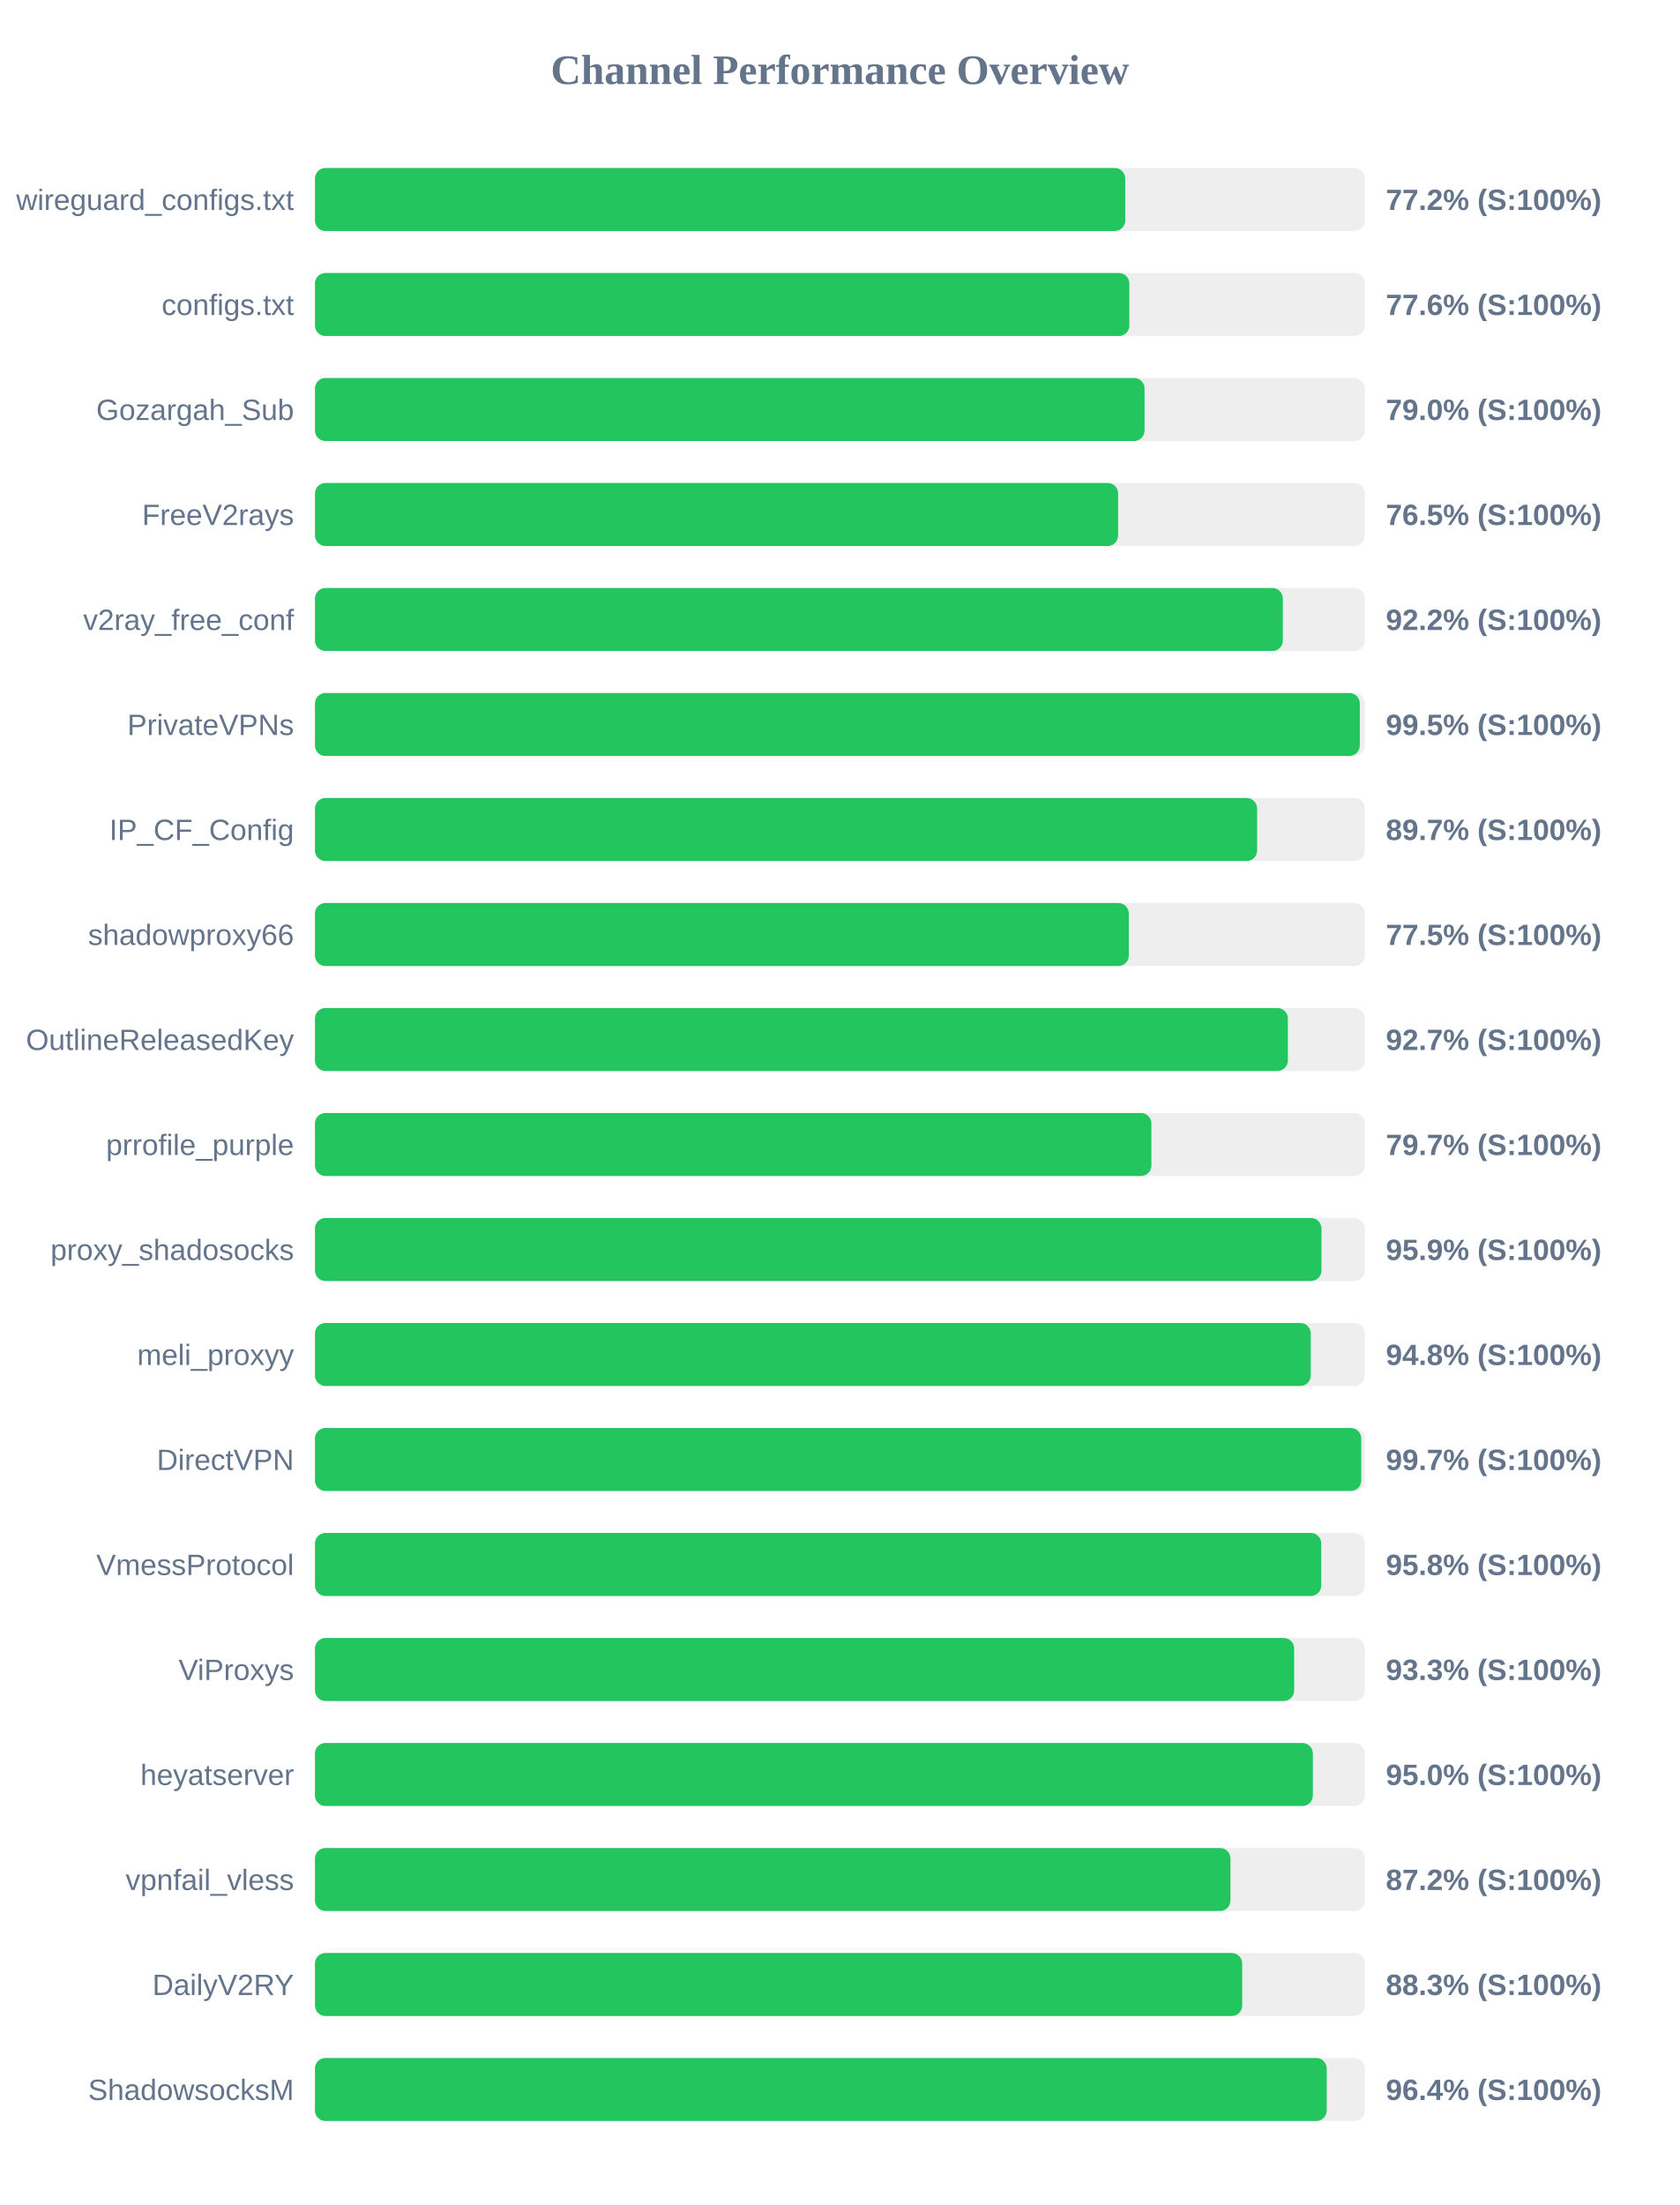
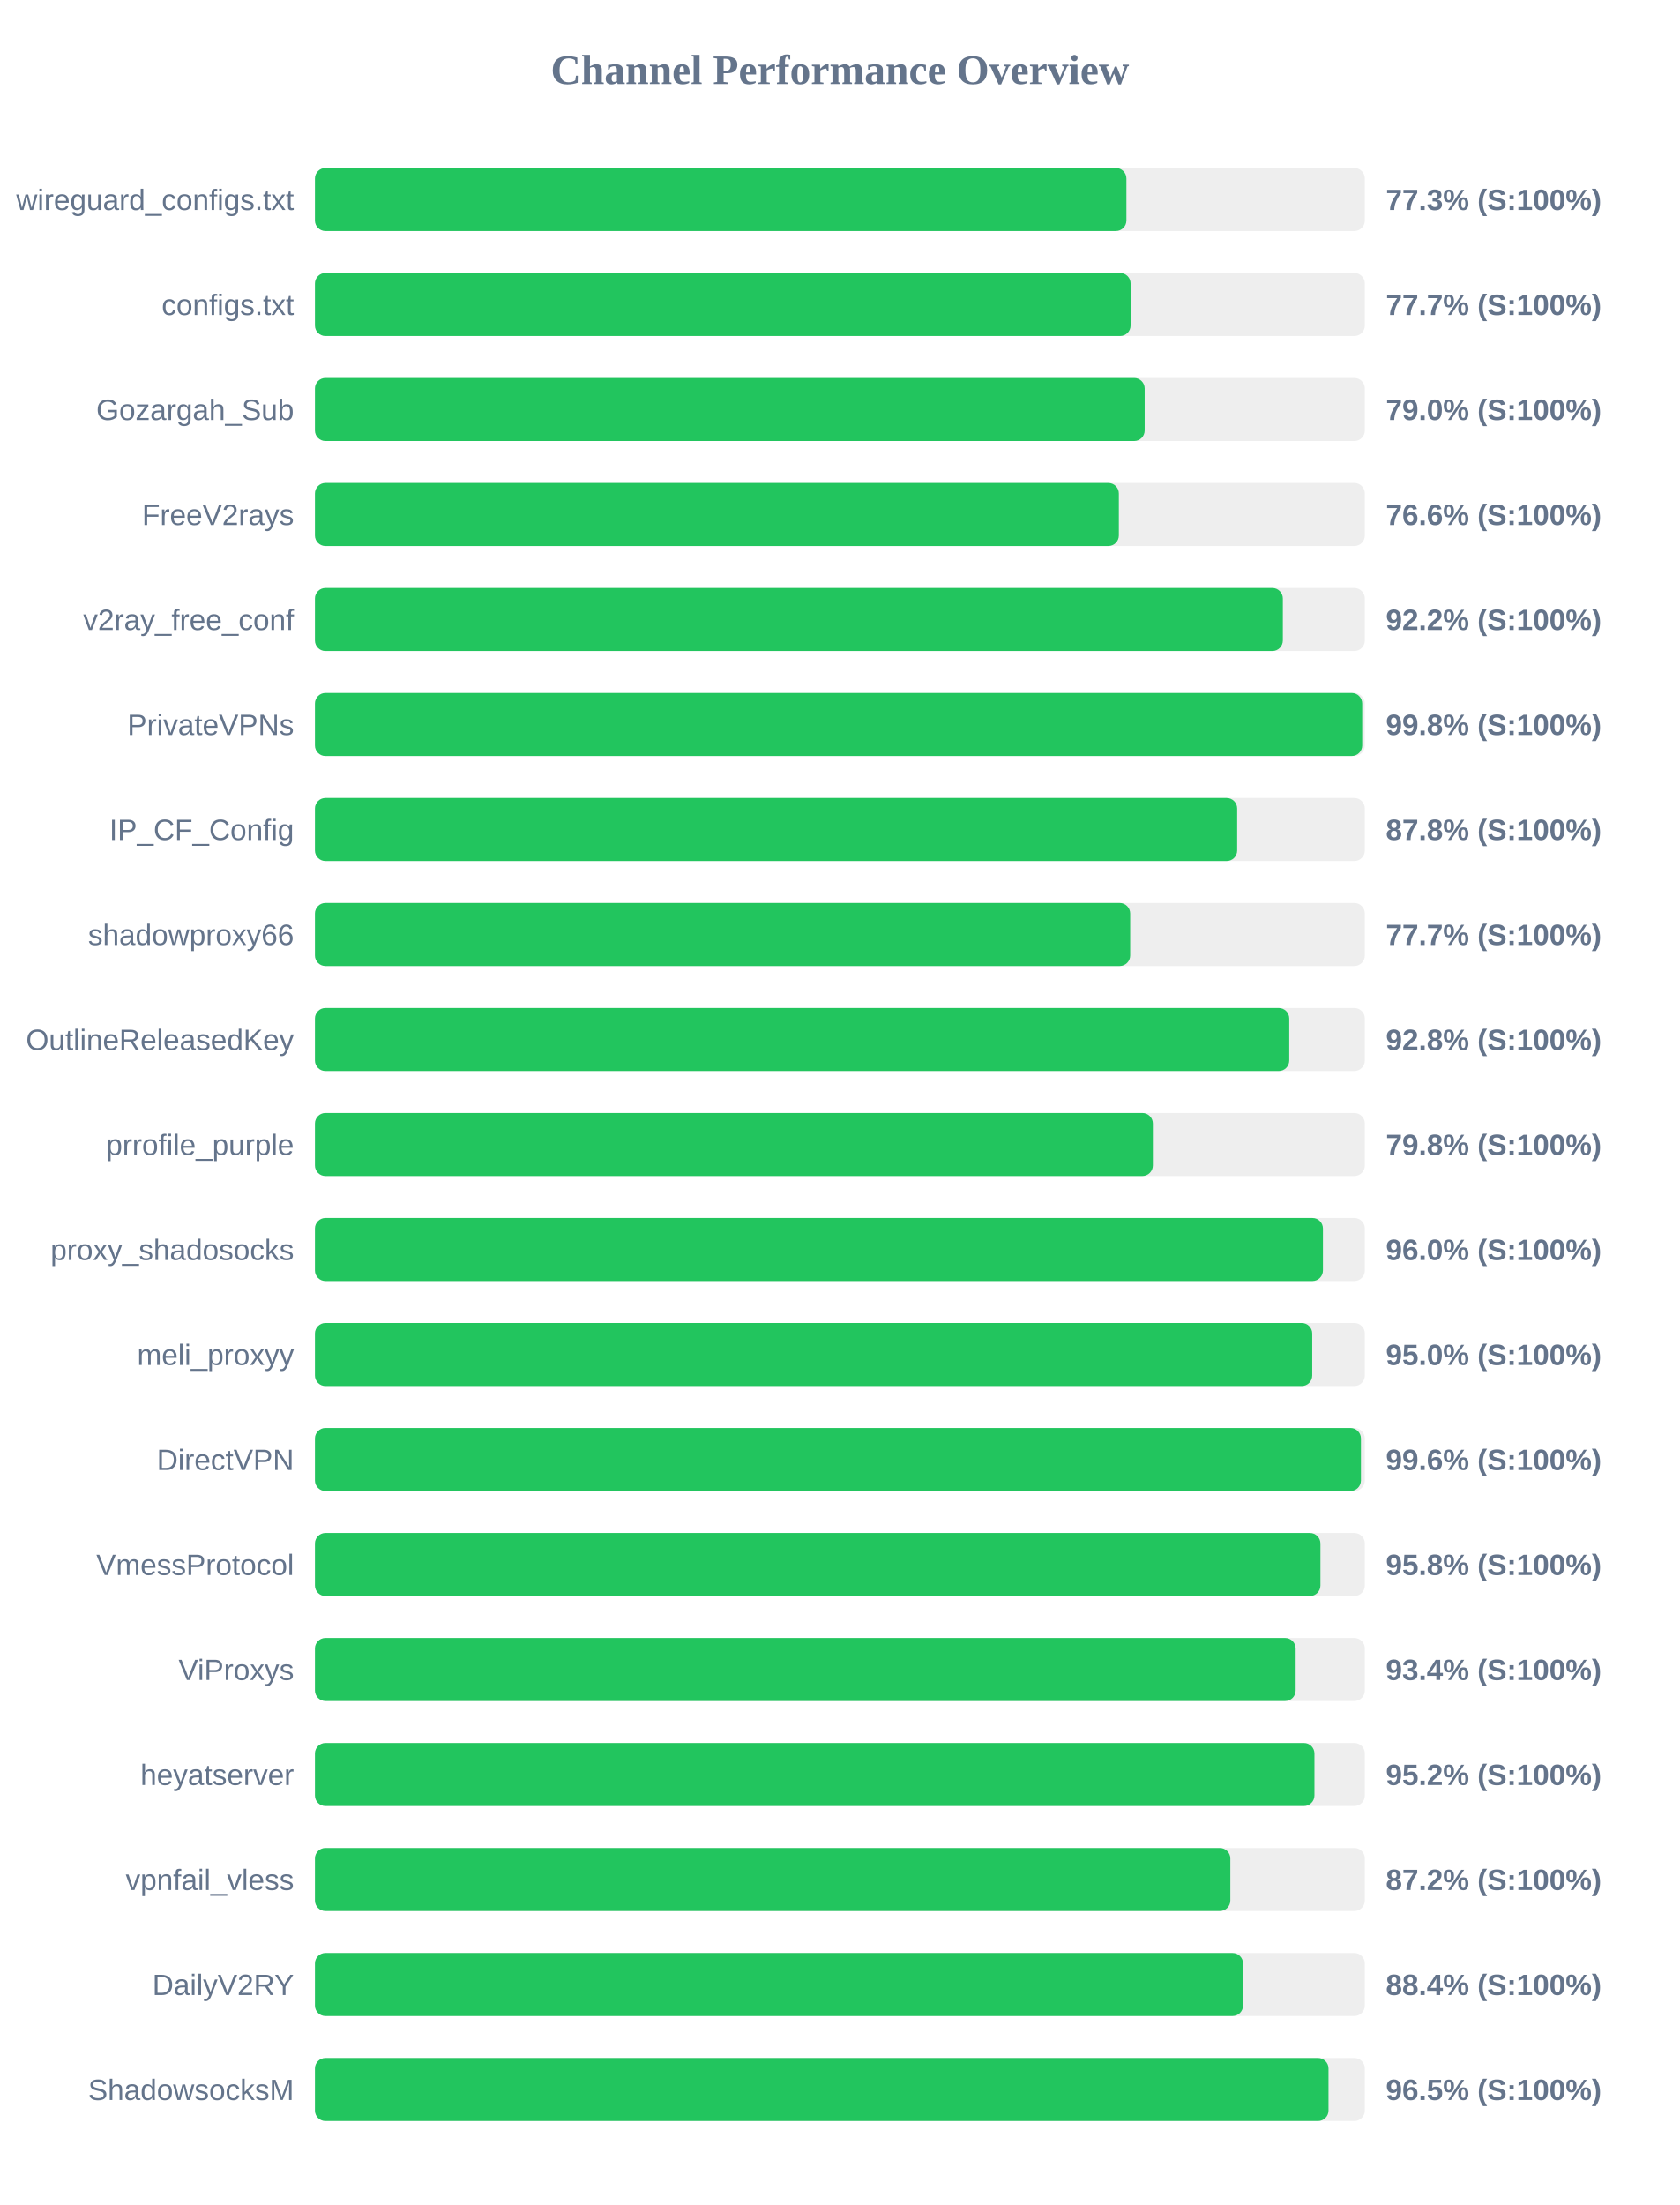
<svg xmlns="http://www.w3.org/2000/svg" width="800" height="1050" version="1.1">
  <style>
        .row { font: 14px Arial; fill: #64748b; }
        .score { font: bold 14px Arial; fill: #64748b; }
    </style>
  <text x="400" y="40" text-anchor="middle" font-size="20px" font-weight="bold" fill="#64748b">Channel Performance Overview</text>
  <rect x="150" y="80" width="500" height="30" fill="#eee" rx="5" />
-   <rect x="150" y="80" width="385.9" height="30" fill="#22c55e" rx="5" />
+   <rect x="150" y="80" width="386.45" height="30" fill="#22c55e" rx="5" />
  <text x="140" y="100" text-anchor="end" class="row">wireguard_configs.txt</text>
-   <text x="660" y="100" text-anchor="start" class="score">77.2% (S:100%)</text>
+   <text x="660" y="100" text-anchor="start" class="score">77.3% (S:100%)</text>
  <rect x="150" y="130" width="500" height="30" fill="#eee" rx="5" />
-   <rect x="150" y="130" width="387.85" height="30" fill="#22c55e" rx="5" />
+   <rect x="150" y="130" width="388.45" height="30" fill="#22c55e" rx="5" />
  <text x="140" y="150" text-anchor="end" class="row">configs.txt</text>
-   <text x="660" y="150" text-anchor="start" class="score">77.6% (S:100%)</text>
+   <text x="660" y="150" text-anchor="start" class="score">77.7% (S:100%)</text>
  <rect x="150" y="180" width="500" height="30" fill="#eee" rx="5" />
-   <rect x="150" y="180" width="395.1" height="30" fill="#22c55e" rx="5" />
+   <rect x="150" y="180" width="395.15" height="30" fill="#22c55e" rx="5" />
  <text x="140" y="200" text-anchor="end" class="row">Gozargah_Sub</text>
  <text x="660" y="200" text-anchor="start" class="score">79.0% (S:100%)</text>
  <rect x="150" y="230" width="500" height="30" fill="#eee" rx="5" />
-   <rect x="150" y="230" width="382.5" height="30" fill="#22c55e" rx="5" />
+   <rect x="150" y="230" width="382.85" height="30" fill="#22c55e" rx="5" />
  <text x="140" y="250" text-anchor="end" class="row">FreeV2rays</text>
-   <text x="660" y="250" text-anchor="start" class="score">76.5% (S:100%)</text>
+   <text x="660" y="250" text-anchor="start" class="score">76.6% (S:100%)</text>
  <rect x="150" y="280" width="500" height="30" fill="#eee" rx="5" />
  <rect x="150" y="280" width="460.95" height="30" fill="#22c55e" rx="5" />
  <text x="140" y="300" text-anchor="end" class="row">v2ray_free_conf</text>
  <text x="660" y="300" text-anchor="start" class="score">92.2% (S:100%)</text>
  <rect x="150" y="330" width="500" height="30" fill="#eee" rx="5" />
-   <rect x="150" y="330" width="497.6" height="30" fill="#22c55e" rx="5" />
+   <rect x="150" y="330" width="498.75" height="30" fill="#22c55e" rx="5" />
  <text x="140" y="350" text-anchor="end" class="row">PrivateVPNs</text>
-   <text x="660" y="350" text-anchor="start" class="score">99.5% (S:100%)</text>
+   <text x="660" y="350" text-anchor="start" class="score">99.8% (S:100%)</text>
  <rect x="150" y="380" width="500" height="30" fill="#eee" rx="5" />
-   <rect x="150" y="380" width="448.7" height="30" fill="#22c55e" rx="5" />
+   <rect x="150" y="380" width="439.2" height="30" fill="#22c55e" rx="5" />
  <text x="140" y="400" text-anchor="end" class="row">IP_CF_Config</text>
-   <text x="660" y="400" text-anchor="start" class="score">89.7% (S:100%)</text>
+   <text x="660" y="400" text-anchor="start" class="score">87.8% (S:100%)</text>
  <rect x="150" y="430" width="500" height="30" fill="#eee" rx="5" />
-   <rect x="150" y="430" width="387.6" height="30" fill="#22c55e" rx="5" />
+   <rect x="150" y="430" width="388.25" height="30" fill="#22c55e" rx="5" />
  <text x="140" y="450" text-anchor="end" class="row">shadowproxy66</text>
-   <text x="660" y="450" text-anchor="start" class="score">77.5% (S:100%)</text>
+   <text x="660" y="450" text-anchor="start" class="score">77.7% (S:100%)</text>
  <rect x="150" y="480" width="500" height="30" fill="#eee" rx="5" />
-   <rect x="150" y="480" width="463.35" height="30" fill="#22c55e" rx="5" />
+   <rect x="150" y="480" width="464.0" height="30" fill="#22c55e" rx="5" />
  <text x="140" y="500" text-anchor="end" class="row">OutlineReleasedKey</text>
-   <text x="660" y="500" text-anchor="start" class="score">92.7% (S:100%)</text>
+   <text x="660" y="500" text-anchor="start" class="score">92.8% (S:100%)</text>
  <rect x="150" y="530" width="500" height="30" fill="#eee" rx="5" />
-   <rect x="150" y="530" width="398.35" height="30" fill="#22c55e" rx="5" />
+   <rect x="150" y="530" width="399.05" height="30" fill="#22c55e" rx="5" />
  <text x="140" y="550" text-anchor="end" class="row">prrofile_purple</text>
-   <text x="660" y="550" text-anchor="start" class="score">79.7% (S:100%)</text>
+   <text x="660" y="550" text-anchor="start" class="score">79.8% (S:100%)</text>
  <rect x="150" y="580" width="500" height="30" fill="#eee" rx="5" />
-   <rect x="150" y="580" width="479.35" height="30" fill="#22c55e" rx="5" />
+   <rect x="150" y="580" width="480.05" height="30" fill="#22c55e" rx="5" />
  <text x="140" y="600" text-anchor="end" class="row">proxy_shadosocks</text>
-   <text x="660" y="600" text-anchor="start" class="score">95.9% (S:100%)</text>
+   <text x="660" y="600" text-anchor="start" class="score">96.0% (S:100%)</text>
  <rect x="150" y="630" width="500" height="30" fill="#eee" rx="5" />
-   <rect x="150" y="630" width="474.25" height="30" fill="#22c55e" rx="5" />
+   <rect x="150" y="630" width="474.95" height="30" fill="#22c55e" rx="5" />
  <text x="140" y="650" text-anchor="end" class="row">meli_proxyy</text>
-   <text x="660" y="650" text-anchor="start" class="score">94.8% (S:100%)</text>
+   <text x="660" y="650" text-anchor="start" class="score">95.0% (S:100%)</text>
  <rect x="150" y="680" width="500" height="30" fill="#eee" rx="5" />
-   <rect x="150" y="680" width="498.3" height="30" fill="#22c55e" rx="5" />
+   <rect x="150" y="680" width="498.15" height="30" fill="#22c55e" rx="5" />
  <text x="140" y="700" text-anchor="end" class="row">DirectVPN</text>
-   <text x="660" y="700" text-anchor="start" class="score">99.7% (S:100%)</text>
+   <text x="660" y="700" text-anchor="start" class="score">99.6% (S:100%)</text>
  <rect x="150" y="730" width="500" height="30" fill="#eee" rx="5" />
-   <rect x="150" y="730" width="479.25" height="30" fill="#22c55e" rx="5" />
+   <rect x="150" y="730" width="478.85" height="30" fill="#22c55e" rx="5" />
  <text x="140" y="750" text-anchor="end" class="row">VmessProtocol</text>
  <text x="660" y="750" text-anchor="start" class="score">95.8% (S:100%)</text>
  <rect x="150" y="780" width="500" height="30" fill="#eee" rx="5" />
-   <rect x="150" y="780" width="466.35" height="30" fill="#22c55e" rx="5" />
+   <rect x="150" y="780" width="467.05" height="30" fill="#22c55e" rx="5" />
  <text x="140" y="800" text-anchor="end" class="row">ViProxys</text>
-   <text x="660" y="800" text-anchor="start" class="score">93.3% (S:100%)</text>
+   <text x="660" y="800" text-anchor="start" class="score">93.4% (S:100%)</text>
  <rect x="150" y="830" width="500" height="30" fill="#eee" rx="5" />
-   <rect x="150" y="830" width="475.25" height="30" fill="#22c55e" rx="5" />
+   <rect x="150" y="830" width="476.0" height="30" fill="#22c55e" rx="5" />
  <text x="140" y="850" text-anchor="end" class="row">heyatserver</text>
-   <text x="660" y="850" text-anchor="start" class="score">95.0% (S:100%)</text>
+   <text x="660" y="850" text-anchor="start" class="score">95.2% (S:100%)</text>
  <rect x="150" y="880" width="500" height="30" fill="#eee" rx="5" />
-   <rect x="150" y="880" width="436.0" height="30" fill="#22c55e" rx="5" />
+   <rect x="150" y="880" width="435.95" height="30" fill="#22c55e" rx="5" />
  <text x="140" y="900" text-anchor="end" class="row">vpnfail_vless</text>
  <text x="660" y="900" text-anchor="start" class="score">87.2% (S:100%)</text>
  <rect x="150" y="930" width="500" height="30" fill="#eee" rx="5" />
-   <rect x="150" y="930" width="441.6" height="30" fill="#22c55e" rx="5" />
+   <rect x="150" y="930" width="442.0" height="30" fill="#22c55e" rx="5" />
  <text x="140" y="950" text-anchor="end" class="row">DailyV2RY</text>
-   <text x="660" y="950" text-anchor="start" class="score">88.3% (S:100%)</text>
+   <text x="660" y="950" text-anchor="start" class="score">88.4% (S:100%)</text>
  <rect x="150" y="980" width="500" height="30" fill="#eee" rx="5" />
-   <rect x="150" y="980" width="481.85" height="30" fill="#22c55e" rx="5" />
+   <rect x="150" y="980" width="482.7" height="30" fill="#22c55e" rx="5" />
  <text x="140" y="1000" text-anchor="end" class="row">ShadowsocksM</text>
-   <text x="660" y="1000" text-anchor="start" class="score">96.4% (S:100%)</text>
+   <text x="660" y="1000" text-anchor="start" class="score">96.5% (S:100%)</text>
</svg>
